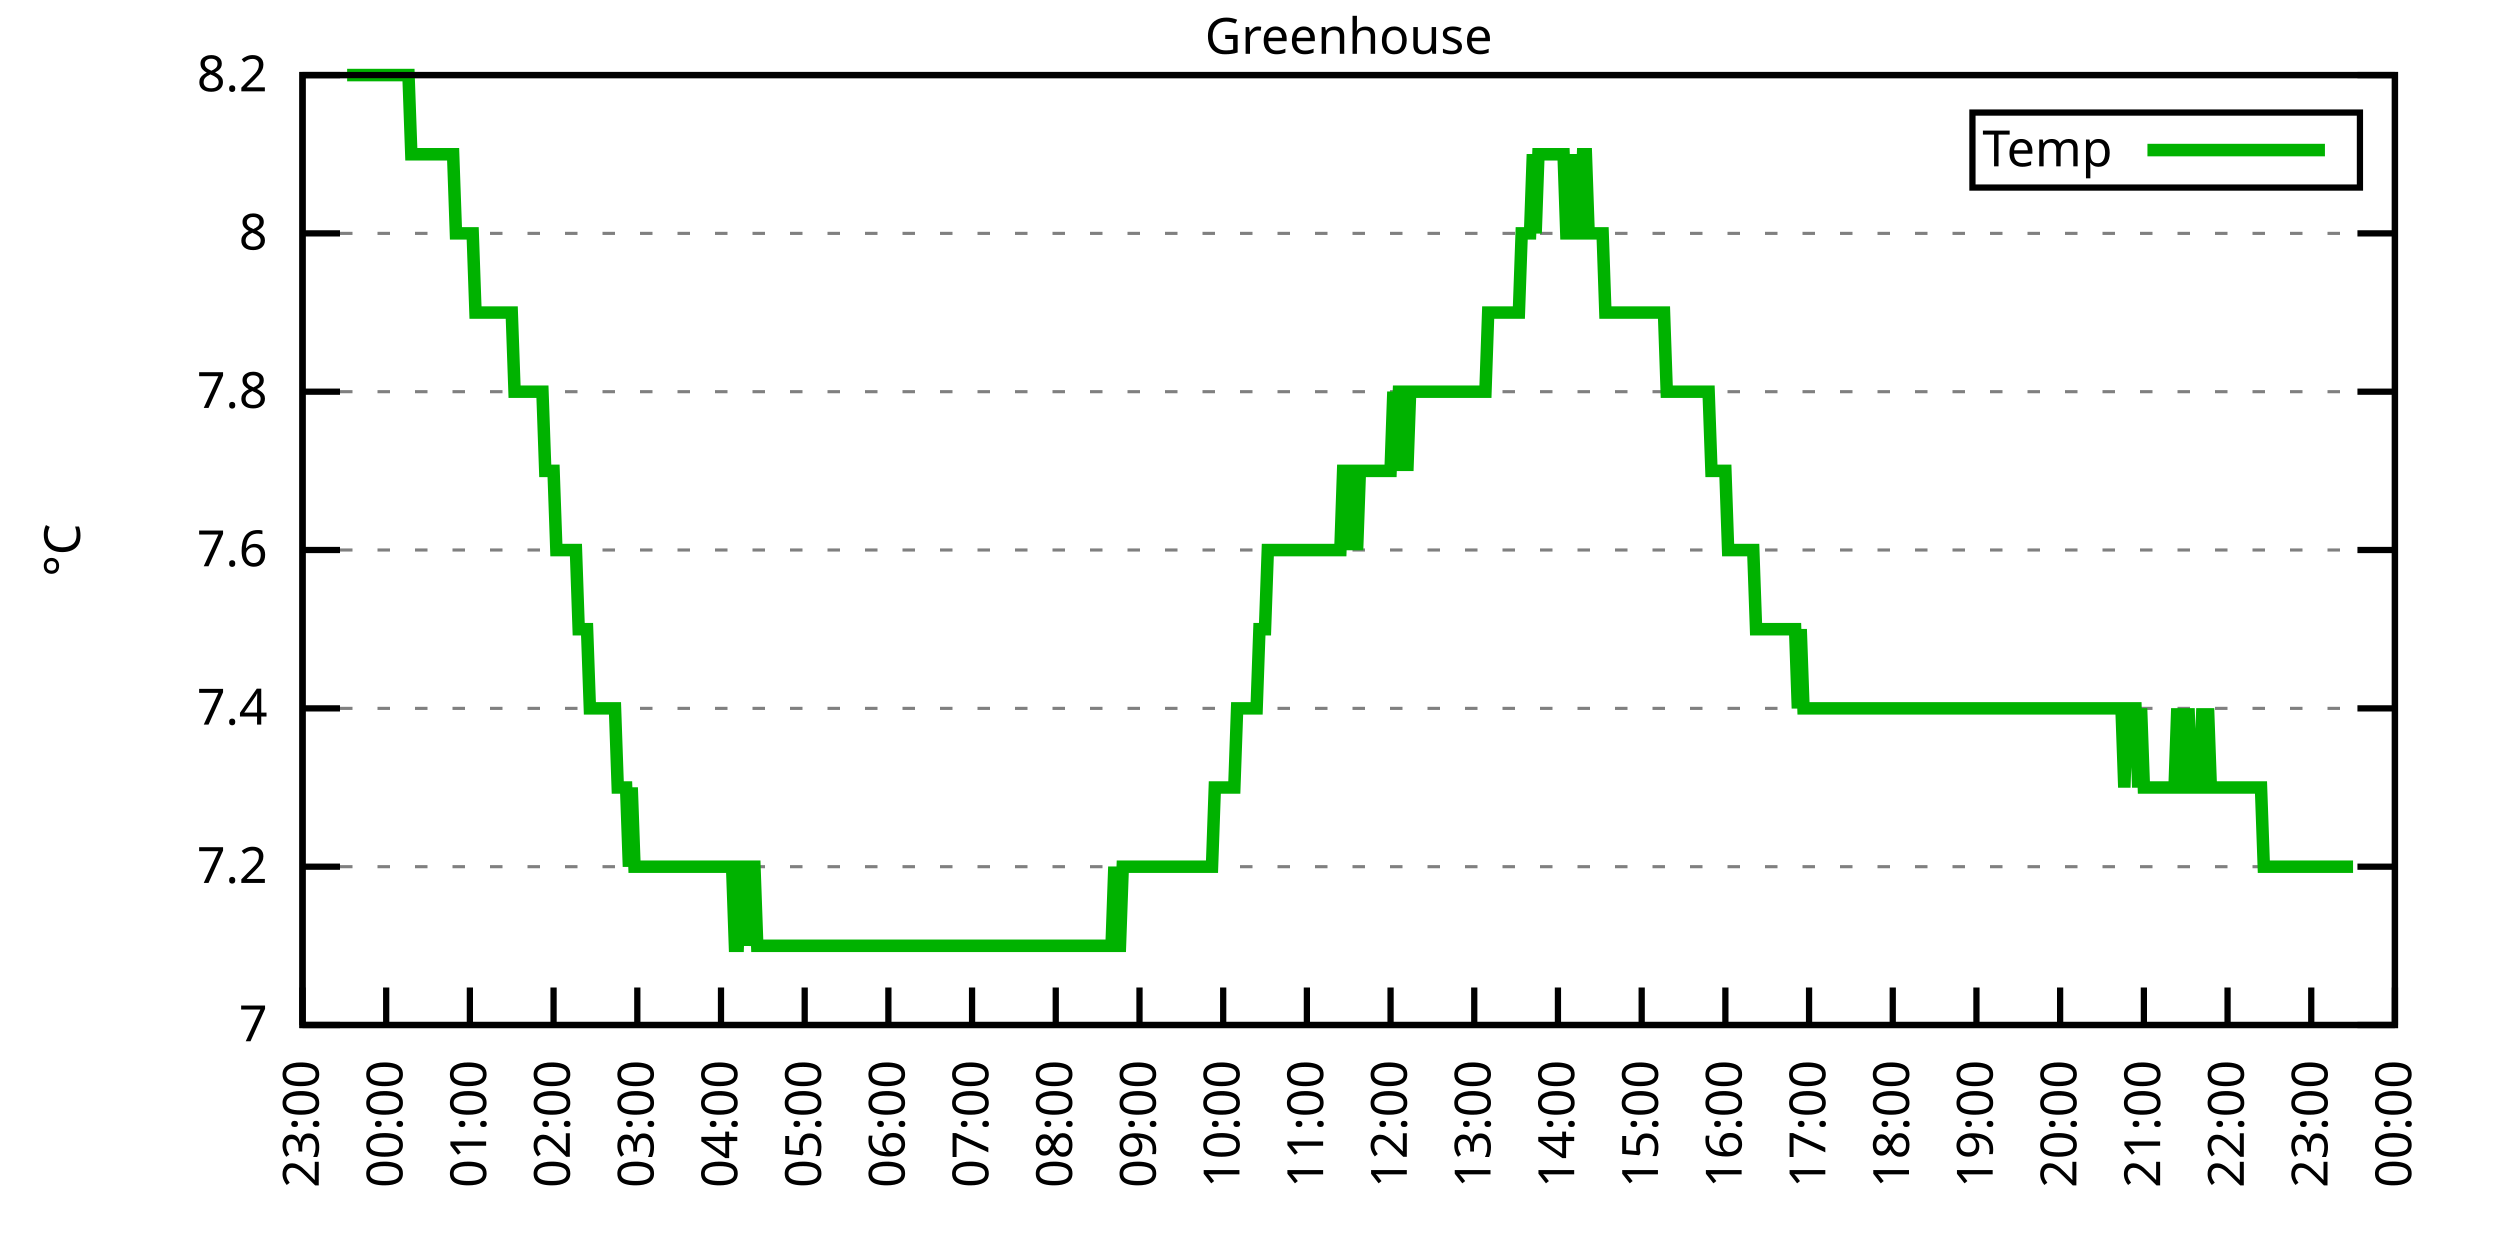
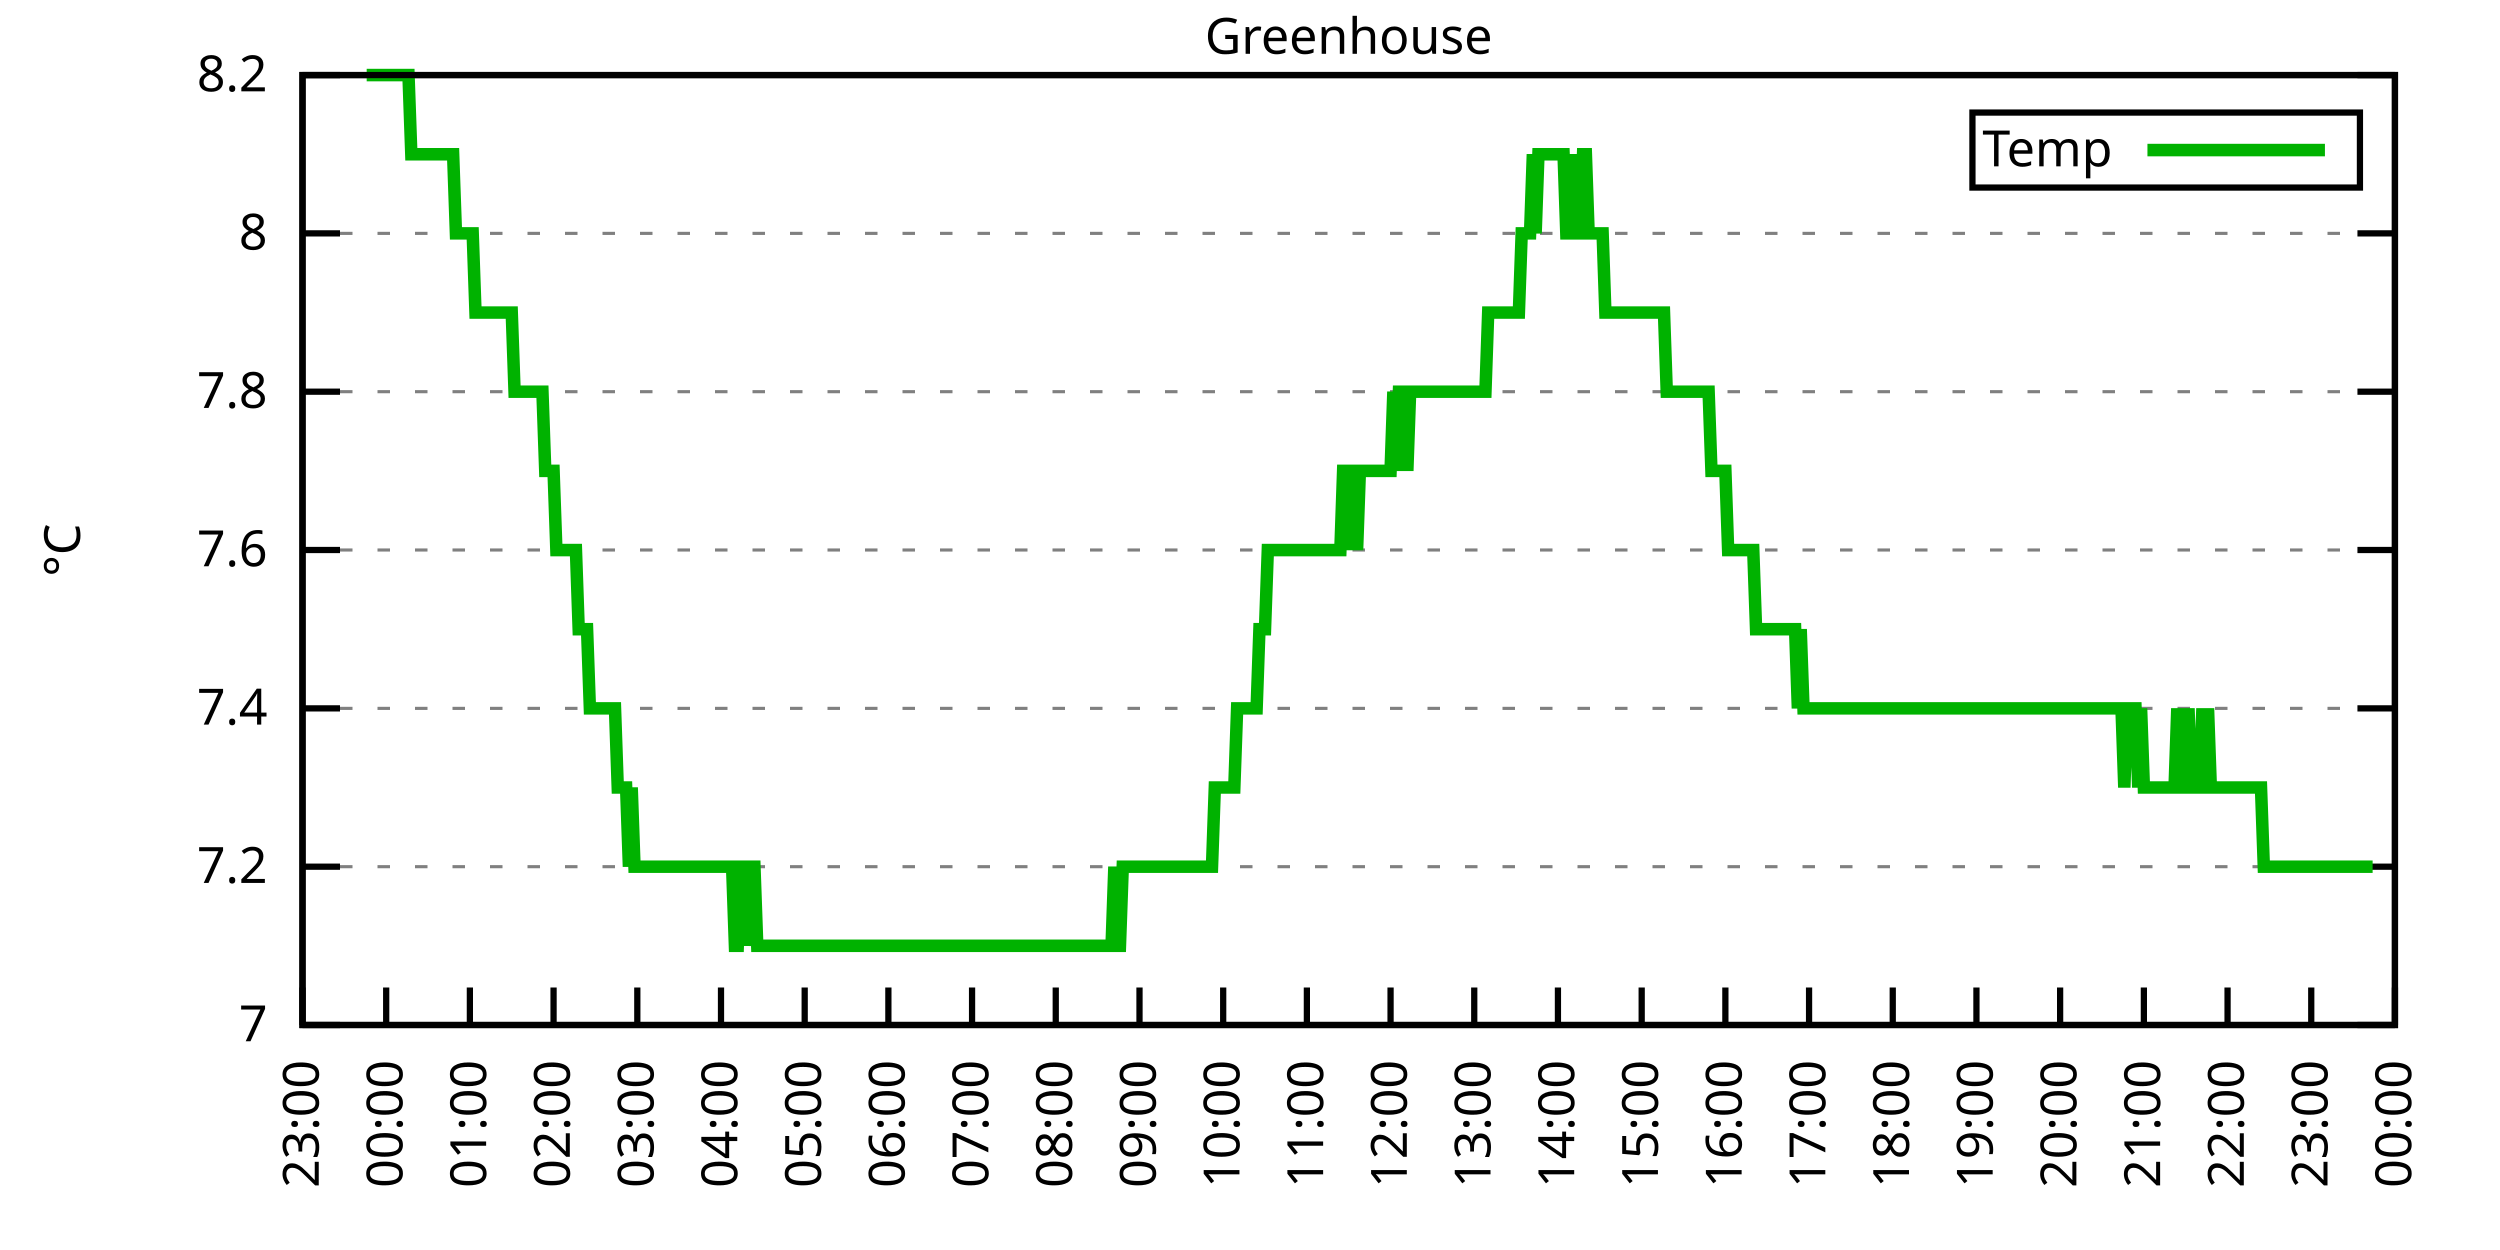
<svg xmlns="http://www.w3.org/2000/svg" xmlns:xlink="http://www.w3.org/1999/xlink" width="400" height="200" viewBox="0 0 400 200">
  <g id="gnuplot_canvas">
    <rect x="0" y="0" width="400" height="200" fill="none" />
    <defs>
      <circle id="gpDot" r="0.5" stroke-width="0.5" stroke="currentColor" />
      <path id="gpPt0" stroke-width="0.333" stroke="currentColor" d="M-1,0 h2 M0,-1 v2" />
      <path id="gpPt1" stroke-width="0.333" stroke="currentColor" d="M-1,-1 L1,1 M1,-1 L-1,1" />
      <path id="gpPt2" stroke-width="0.333" stroke="currentColor" d="M-1,0 L1,0 M0,-1 L0,1 M-1,-1 L1,1 M-1,1 L1,-1" />
      <rect id="gpPt3" stroke-width="0.333" stroke="currentColor" x="-1" y="-1" width="2" height="2" />
      <rect id="gpPt4" stroke-width="0.333" stroke="currentColor" fill="currentColor" x="-1" y="-1" width="2" height="2" />
      <circle id="gpPt5" stroke-width="0.333" stroke="currentColor" cx="0" cy="0" r="1" />
      <use xlink:href="#gpPt5" id="gpPt6" fill="currentColor" stroke="none" />
      <path id="gpPt7" stroke-width="0.333" stroke="currentColor" d="M0,-1.33 L-1.33,0.67 L1.33,0.67 z" />
      <use xlink:href="#gpPt7" id="gpPt8" fill="currentColor" stroke="none" />
      <use xlink:href="#gpPt7" id="gpPt9" stroke="currentColor" transform="rotate(180)" />
      <use xlink:href="#gpPt9" id="gpPt10" fill="currentColor" stroke="none" />
      <use xlink:href="#gpPt3" id="gpPt11" stroke="currentColor" transform="rotate(45)" />
      <use xlink:href="#gpPt11" id="gpPt12" fill="currentColor" stroke="none" />
      <path id="gpPt13" stroke-width="0.333" stroke="currentColor" d="M0,1.330 L1.265,0.411 L0.782,-1.067 L-0.782,-1.076 L-1.265,0.411 z" />
      <use xlink:href="#gpPt13" id="gpPt14" fill="currentColor" stroke="none" />
      <filter id="textbox" filterUnits="objectBoundingBox" x="0" y="0" height="1" width="1">
        <feFlood flood-color="white" flood-opacity="1" result="bgnd" />
        <feComposite in="SourceGraphic" in2="bgnd" operator="atop" />
      </filter>
      <filter id="greybox" filterUnits="objectBoundingBox" x="0" y="0" height="1" width="1">
        <feFlood flood-color="lightgrey" flood-opacity="1" result="grey" />
        <feComposite in="SourceGraphic" in2="grey" operator="atop" />
      </filter>
    </defs>
    <g fill="none" color="white" stroke="currentColor" stroke-width="1.00" stroke-linecap="butt" stroke-linejoin="miter">
</g>
    <g fill="none" color="black" stroke="currentColor" stroke-width="1.00" stroke-linecap="butt" stroke-linejoin="miter">
      <g stroke="none" shape-rendering="crispEdges">
        <polygon fill="rgb(255, 255, 255)" points="48.40,164.00 383.18,164.00 383.18,12.02 48.40,12.02 " />
      </g>
    </g>
    <g fill="none" color="black" stroke="currentColor" stroke-width="1.00" stroke-linecap="butt" stroke-linejoin="miter">
</g>
    <g fill="none" color="black" stroke="black" stroke-width="0.50" stroke-linecap="butt" stroke-linejoin="miter">
</g>
    <g fill="none" color="gray" stroke="currentColor" stroke-width="0.50" stroke-linecap="butt" stroke-linejoin="miter">
      <path stroke="gray" stroke-dasharray="2,4" class="gridline" d="M48.40,164.00 L383.19,164.00  " />
    </g>
    <g fill="none" color="gray" stroke="gray" stroke-width="1.00" stroke-linecap="butt" stroke-linejoin="miter">
</g>
    <g fill="none" color="black" stroke="currentColor" stroke-width="1.00" stroke-linecap="butt" stroke-linejoin="miter">
      <path stroke="black" d="M48.40,164.00 L54.40,164.00 M383.19,164.00 L377.19,164.00  " />
      <g transform="translate(42.80,166.60)" stroke="none" fill="black" font-family="Sans" font-size="8.00" text-anchor="end">
        <text>
          <tspan font-family="Sans"> 7</tspan>
        </text>
      </g>
    </g>
    <g fill="none" color="black" stroke="currentColor" stroke-width="1.00" stroke-linecap="butt" stroke-linejoin="miter">
</g>
    <g fill="none" color="black" stroke="black" stroke-width="0.50" stroke-linecap="butt" stroke-linejoin="miter">
</g>
    <g fill="none" color="gray" stroke="currentColor" stroke-width="0.50" stroke-linecap="butt" stroke-linejoin="miter">
      <path stroke="gray" stroke-dasharray="2,4" class="gridline" d="M48.40,138.67 L383.19,138.67  " />
    </g>
    <g fill="none" color="gray" stroke="gray" stroke-width="1.00" stroke-linecap="butt" stroke-linejoin="miter">
</g>
    <g fill="none" color="black" stroke="currentColor" stroke-width="1.00" stroke-linecap="butt" stroke-linejoin="miter">
      <path stroke="black" d="M48.40,138.67 L54.40,138.67 M383.19,138.67 L377.19,138.67  " />
      <g transform="translate(42.80,141.27)" stroke="none" fill="black" font-family="Sans" font-size="8.00" text-anchor="end">
        <text>
          <tspan font-family="Sans"> 7.2</tspan>
        </text>
      </g>
    </g>
    <g fill="none" color="black" stroke="currentColor" stroke-width="1.00" stroke-linecap="butt" stroke-linejoin="miter">
</g>
    <g fill="none" color="black" stroke="black" stroke-width="0.50" stroke-linecap="butt" stroke-linejoin="miter">
</g>
    <g fill="none" color="gray" stroke="currentColor" stroke-width="0.50" stroke-linecap="butt" stroke-linejoin="miter">
      <path stroke="gray" stroke-dasharray="2,4" class="gridline" d="M48.40,113.34 L383.19,113.34  " />
    </g>
    <g fill="none" color="gray" stroke="gray" stroke-width="1.00" stroke-linecap="butt" stroke-linejoin="miter">
</g>
    <g fill="none" color="black" stroke="currentColor" stroke-width="1.00" stroke-linecap="butt" stroke-linejoin="miter">
      <path stroke="black" d="M48.40,113.34 L54.40,113.34 M383.19,113.34 L377.19,113.34  " />
      <g transform="translate(42.80,115.94)" stroke="none" fill="black" font-family="Sans" font-size="8.00" text-anchor="end">
        <text>
          <tspan font-family="Sans"> 7.4</tspan>
        </text>
      </g>
    </g>
    <g fill="none" color="black" stroke="currentColor" stroke-width="1.00" stroke-linecap="butt" stroke-linejoin="miter">
</g>
    <g fill="none" color="black" stroke="black" stroke-width="0.50" stroke-linecap="butt" stroke-linejoin="miter">
</g>
    <g fill="none" color="gray" stroke="currentColor" stroke-width="0.50" stroke-linecap="butt" stroke-linejoin="miter">
      <path stroke="gray" stroke-dasharray="2,4" class="gridline" d="M48.40,88.00 L383.19,88.00  " />
    </g>
    <g fill="none" color="gray" stroke="gray" stroke-width="1.00" stroke-linecap="butt" stroke-linejoin="miter">
</g>
    <g fill="none" color="black" stroke="currentColor" stroke-width="1.00" stroke-linecap="butt" stroke-linejoin="miter">
      <path stroke="black" d="M48.40,88.00 L54.40,88.00 M383.19,88.00 L377.19,88.00  " />
      <g transform="translate(42.80,90.60)" stroke="none" fill="black" font-family="Sans" font-size="8.00" text-anchor="end">
        <text>
          <tspan font-family="Sans"> 7.6</tspan>
        </text>
      </g>
    </g>
    <g fill="none" color="black" stroke="currentColor" stroke-width="1.00" stroke-linecap="butt" stroke-linejoin="miter">
</g>
    <g fill="none" color="black" stroke="black" stroke-width="0.50" stroke-linecap="butt" stroke-linejoin="miter">
</g>
    <g fill="none" color="gray" stroke="currentColor" stroke-width="0.50" stroke-linecap="butt" stroke-linejoin="miter">
      <path stroke="gray" stroke-dasharray="2,4" class="gridline" d="M48.40,62.67 L383.19,62.67  " />
    </g>
    <g fill="none" color="gray" stroke="gray" stroke-width="1.00" stroke-linecap="butt" stroke-linejoin="miter">
</g>
    <g fill="none" color="black" stroke="currentColor" stroke-width="1.00" stroke-linecap="butt" stroke-linejoin="miter">
      <path stroke="black" d="M48.40,62.67 L54.40,62.67 M383.19,62.67 L377.19,62.67  " />
      <g transform="translate(42.80,65.27)" stroke="none" fill="black" font-family="Sans" font-size="8.00" text-anchor="end">
        <text>
          <tspan font-family="Sans"> 7.8</tspan>
        </text>
      </g>
    </g>
    <g fill="none" color="black" stroke="currentColor" stroke-width="1.00" stroke-linecap="butt" stroke-linejoin="miter">
</g>
    <g fill="none" color="black" stroke="black" stroke-width="0.50" stroke-linecap="butt" stroke-linejoin="miter">
</g>
    <g fill="none" color="gray" stroke="currentColor" stroke-width="0.50" stroke-linecap="butt" stroke-linejoin="miter">
      <path stroke="gray" stroke-dasharray="2,4" class="gridline" d="M48.40,37.34 L383.19,37.34  " />
    </g>
    <g fill="none" color="gray" stroke="gray" stroke-width="1.00" stroke-linecap="butt" stroke-linejoin="miter">
</g>
    <g fill="none" color="black" stroke="currentColor" stroke-width="1.00" stroke-linecap="butt" stroke-linejoin="miter">
      <path stroke="black" d="M48.40,37.34 L54.40,37.34 M383.19,37.34 L377.19,37.34  " />
      <g transform="translate(42.80,39.94)" stroke="none" fill="black" font-family="Sans" font-size="8.00" text-anchor="end">
        <text>
          <tspan font-family="Sans"> 8</tspan>
        </text>
      </g>
    </g>
    <g fill="none" color="black" stroke="currentColor" stroke-width="1.00" stroke-linecap="butt" stroke-linejoin="miter">
</g>
    <g fill="none" color="black" stroke="black" stroke-width="0.50" stroke-linecap="butt" stroke-linejoin="miter">
</g>
    <g fill="none" color="gray" stroke="currentColor" stroke-width="0.50" stroke-linecap="butt" stroke-linejoin="miter">
      <path stroke="gray" stroke-dasharray="2,4" class="gridline" d="M48.40,12.01 L383.19,12.01  " />
    </g>
    <g fill="none" color="gray" stroke="gray" stroke-width="1.00" stroke-linecap="butt" stroke-linejoin="miter">
</g>
    <g fill="none" color="black" stroke="currentColor" stroke-width="1.00" stroke-linecap="butt" stroke-linejoin="miter">
      <path stroke="black" d="M48.40,12.01 L54.40,12.01 M383.19,12.01 L377.19,12.01  " />
      <g transform="translate(42.80,14.61)" stroke="none" fill="black" font-family="Sans" font-size="8.00" text-anchor="end">
        <text>
          <tspan font-family="Sans"> 8.2</tspan>
        </text>
      </g>
    </g>
    <g fill="none" color="black" stroke="currentColor" stroke-width="1.00" stroke-linecap="butt" stroke-linejoin="miter">
      <path stroke="black" d="M48.40,164.00 L48.40,158.00  " />
      <g transform="translate(51.00,169.60) rotate(270.00)" stroke="none" fill="black" font-family="Sans" font-size="8.00" text-anchor="end">
        <text>
          <tspan font-family="Sans">23:00</tspan>
        </text>
      </g>
    </g>
    <g fill="none" color="black" stroke="currentColor" stroke-width="1.00" stroke-linecap="butt" stroke-linejoin="miter">
      <path stroke="black" d="M61.79,164.00 L61.79,158.00  " />
      <g transform="translate(64.39,169.60) rotate(270.00)" stroke="none" fill="black" font-family="Sans" font-size="8.00" text-anchor="end">
        <text>
          <tspan font-family="Sans">00:00</tspan>
        </text>
      </g>
    </g>
    <g fill="none" color="black" stroke="currentColor" stroke-width="1.00" stroke-linecap="butt" stroke-linejoin="miter">
      <path stroke="black" d="M75.18,164.00 L75.18,158.00  " />
      <g transform="translate(77.78,169.60) rotate(270.00)" stroke="none" fill="black" font-family="Sans" font-size="8.00" text-anchor="end">
        <text>
          <tspan font-family="Sans">01:00</tspan>
        </text>
      </g>
    </g>
    <g fill="none" color="black" stroke="currentColor" stroke-width="1.00" stroke-linecap="butt" stroke-linejoin="miter">
      <path stroke="black" d="M88.57,164.00 L88.57,158.00  " />
      <g transform="translate(91.17,169.60) rotate(270.00)" stroke="none" fill="black" font-family="Sans" font-size="8.00" text-anchor="end">
        <text>
          <tspan font-family="Sans">02:00</tspan>
        </text>
      </g>
    </g>
    <g fill="none" color="black" stroke="currentColor" stroke-width="1.00" stroke-linecap="butt" stroke-linejoin="miter">
      <path stroke="black" d="M101.97,164.00 L101.97,158.00  " />
      <g transform="translate(104.57,169.60) rotate(270.00)" stroke="none" fill="black" font-family="Sans" font-size="8.00" text-anchor="end">
        <text>
          <tspan font-family="Sans">03:00</tspan>
        </text>
      </g>
    </g>
    <g fill="none" color="black" stroke="currentColor" stroke-width="1.00" stroke-linecap="butt" stroke-linejoin="miter">
      <path stroke="black" d="M115.36,164.00 L115.36,158.00  " />
      <g transform="translate(117.96,169.60) rotate(270.00)" stroke="none" fill="black" font-family="Sans" font-size="8.00" text-anchor="end">
        <text>
          <tspan font-family="Sans">04:00</tspan>
        </text>
      </g>
    </g>
    <g fill="none" color="black" stroke="currentColor" stroke-width="1.00" stroke-linecap="butt" stroke-linejoin="miter">
      <path stroke="black" d="M128.75,164.00 L128.75,158.00  " />
      <g transform="translate(131.35,169.60) rotate(270.00)" stroke="none" fill="black" font-family="Sans" font-size="8.00" text-anchor="end">
        <text>
          <tspan font-family="Sans">05:00</tspan>
        </text>
      </g>
    </g>
    <g fill="none" color="black" stroke="currentColor" stroke-width="1.00" stroke-linecap="butt" stroke-linejoin="miter">
      <path stroke="black" d="M142.14,164.00 L142.14,158.00  " />
      <g transform="translate(144.74,169.60) rotate(270.00)" stroke="none" fill="black" font-family="Sans" font-size="8.00" text-anchor="end">
        <text>
          <tspan font-family="Sans">06:00</tspan>
        </text>
      </g>
    </g>
    <g fill="none" color="black" stroke="currentColor" stroke-width="1.00" stroke-linecap="butt" stroke-linejoin="miter">
      <path stroke="black" d="M155.53,164.00 L155.53,158.00  " />
      <g transform="translate(158.13,169.60) rotate(270.00)" stroke="none" fill="black" font-family="Sans" font-size="8.00" text-anchor="end">
        <text>
          <tspan font-family="Sans">07:00</tspan>
        </text>
      </g>
    </g>
    <g fill="none" color="black" stroke="currentColor" stroke-width="1.00" stroke-linecap="butt" stroke-linejoin="miter">
      <path stroke="black" d="M168.92,164.00 L168.92,158.00  " />
      <g transform="translate(171.52,169.60) rotate(270.00)" stroke="none" fill="black" font-family="Sans" font-size="8.00" text-anchor="end">
        <text>
          <tspan font-family="Sans">08:00</tspan>
        </text>
      </g>
    </g>
    <g fill="none" color="black" stroke="currentColor" stroke-width="1.00" stroke-linecap="butt" stroke-linejoin="miter">
      <path stroke="black" d="M182.32,164.00 L182.32,158.00  " />
      <g transform="translate(184.92,169.60) rotate(270.00)" stroke="none" fill="black" font-family="Sans" font-size="8.00" text-anchor="end">
        <text>
          <tspan font-family="Sans">09:00</tspan>
        </text>
      </g>
    </g>
    <g fill="none" color="black" stroke="currentColor" stroke-width="1.00" stroke-linecap="butt" stroke-linejoin="miter">
      <path stroke="black" d="M195.71,164.00 L195.71,158.00  " />
      <g transform="translate(198.31,169.60) rotate(270.00)" stroke="none" fill="black" font-family="Sans" font-size="8.00" text-anchor="end">
        <text>
          <tspan font-family="Sans">10:00</tspan>
        </text>
      </g>
    </g>
    <g fill="none" color="black" stroke="currentColor" stroke-width="1.00" stroke-linecap="butt" stroke-linejoin="miter">
      <path stroke="black" d="M209.10,164.00 L209.10,158.00  " />
      <g transform="translate(211.70,169.60) rotate(270.00)" stroke="none" fill="black" font-family="Sans" font-size="8.00" text-anchor="end">
        <text>
          <tspan font-family="Sans">11:00</tspan>
        </text>
      </g>
    </g>
    <g fill="none" color="black" stroke="currentColor" stroke-width="1.00" stroke-linecap="butt" stroke-linejoin="miter">
      <path stroke="black" d="M222.49,164.00 L222.49,158.00  " />
      <g transform="translate(225.09,169.60) rotate(270.00)" stroke="none" fill="black" font-family="Sans" font-size="8.00" text-anchor="end">
        <text>
          <tspan font-family="Sans">12:00</tspan>
        </text>
      </g>
    </g>
    <g fill="none" color="black" stroke="currentColor" stroke-width="1.00" stroke-linecap="butt" stroke-linejoin="miter">
      <path stroke="black" d="M235.88,164.00 L235.88,158.00  " />
      <g transform="translate(238.48,169.60) rotate(270.00)" stroke="none" fill="black" font-family="Sans" font-size="8.00" text-anchor="end">
        <text>
          <tspan font-family="Sans">13:00</tspan>
        </text>
      </g>
    </g>
    <g fill="none" color="black" stroke="currentColor" stroke-width="1.00" stroke-linecap="butt" stroke-linejoin="miter">
      <path stroke="black" d="M249.27,164.00 L249.27,158.00  " />
      <g transform="translate(251.87,169.60) rotate(270.00)" stroke="none" fill="black" font-family="Sans" font-size="8.00" text-anchor="end">
        <text>
          <tspan font-family="Sans">14:00</tspan>
        </text>
      </g>
    </g>
    <g fill="none" color="black" stroke="currentColor" stroke-width="1.00" stroke-linecap="butt" stroke-linejoin="miter">
      <path stroke="black" d="M262.67,164.00 L262.67,158.00  " />
      <g transform="translate(265.27,169.60) rotate(270.00)" stroke="none" fill="black" font-family="Sans" font-size="8.00" text-anchor="end">
        <text>
          <tspan font-family="Sans">15:00</tspan>
        </text>
      </g>
    </g>
    <g fill="none" color="black" stroke="currentColor" stroke-width="1.00" stroke-linecap="butt" stroke-linejoin="miter">
      <path stroke="black" d="M276.06,164.00 L276.06,158.00  " />
      <g transform="translate(278.66,169.60) rotate(270.00)" stroke="none" fill="black" font-family="Sans" font-size="8.00" text-anchor="end">
        <text>
          <tspan font-family="Sans">16:00</tspan>
        </text>
      </g>
    </g>
    <g fill="none" color="black" stroke="currentColor" stroke-width="1.00" stroke-linecap="butt" stroke-linejoin="miter">
      <path stroke="black" d="M289.45,164.00 L289.45,158.00  " />
      <g transform="translate(292.05,169.60) rotate(270.00)" stroke="none" fill="black" font-family="Sans" font-size="8.00" text-anchor="end">
        <text>
          <tspan font-family="Sans">17:00</tspan>
        </text>
      </g>
    </g>
    <g fill="none" color="black" stroke="currentColor" stroke-width="1.00" stroke-linecap="butt" stroke-linejoin="miter">
      <path stroke="black" d="M302.84,164.00 L302.84,158.00  " />
      <g transform="translate(305.44,169.60) rotate(270.00)" stroke="none" fill="black" font-family="Sans" font-size="8.00" text-anchor="end">
        <text>
          <tspan font-family="Sans">18:00</tspan>
        </text>
      </g>
    </g>
    <g fill="none" color="black" stroke="currentColor" stroke-width="1.00" stroke-linecap="butt" stroke-linejoin="miter">
      <path stroke="black" d="M316.23,164.00 L316.23,158.00  " />
      <g transform="translate(318.83,169.60) rotate(270.00)" stroke="none" fill="black" font-family="Sans" font-size="8.00" text-anchor="end">
        <text>
          <tspan font-family="Sans">19:00</tspan>
        </text>
      </g>
    </g>
    <g fill="none" color="black" stroke="currentColor" stroke-width="1.00" stroke-linecap="butt" stroke-linejoin="miter">
      <path stroke="black" d="M329.62,164.00 L329.62,158.00  " />
      <g transform="translate(332.22,169.60) rotate(270.00)" stroke="none" fill="black" font-family="Sans" font-size="8.00" text-anchor="end">
        <text>
          <tspan font-family="Sans">20:00</tspan>
        </text>
      </g>
    </g>
    <g fill="none" color="black" stroke="currentColor" stroke-width="1.00" stroke-linecap="butt" stroke-linejoin="miter">
      <path stroke="black" d="M343.02,164.00 L343.02,158.00  " />
      <g transform="translate(345.62,169.60) rotate(270.00)" stroke="none" fill="black" font-family="Sans" font-size="8.00" text-anchor="end">
        <text>
          <tspan font-family="Sans">21:00</tspan>
        </text>
      </g>
    </g>
    <g fill="none" color="black" stroke="currentColor" stroke-width="1.00" stroke-linecap="butt" stroke-linejoin="miter">
      <path stroke="black" d="M356.41,164.00 L356.41,158.00  " />
      <g transform="translate(359.01,169.60) rotate(270.00)" stroke="none" fill="black" font-family="Sans" font-size="8.00" text-anchor="end">
        <text>
          <tspan font-family="Sans">22:00</tspan>
        </text>
      </g>
    </g>
    <g fill="none" color="black" stroke="currentColor" stroke-width="1.00" stroke-linecap="butt" stroke-linejoin="miter">
      <path stroke="black" d="M369.80,164.00 L369.80,158.00  " />
      <g transform="translate(372.40,169.60) rotate(270.00)" stroke="none" fill="black" font-family="Sans" font-size="8.00" text-anchor="end">
        <text>
          <tspan font-family="Sans">23:00</tspan>
        </text>
      </g>
    </g>
    <g fill="none" color="black" stroke="currentColor" stroke-width="1.00" stroke-linecap="butt" stroke-linejoin="miter">
      <path stroke="black" d="M383.19,164.00 L383.19,158.00  " />
      <g transform="translate(385.79,169.60) rotate(270.00)" stroke="none" fill="black" font-family="Sans" font-size="8.00" text-anchor="end">
        <text>
          <tspan font-family="Sans">00:00</tspan>
        </text>
      </g>
    </g>
    <g fill="none" color="black" stroke="currentColor" stroke-width="1.00" stroke-linecap="butt" stroke-linejoin="miter">
</g>
    <g fill="none" color="black" stroke="currentColor" stroke-width="1.00" stroke-linecap="butt" stroke-linejoin="miter">
      <path stroke="black" d="M48.40,12.01 L48.40,164.00 L383.19,164.00 L383.19,12.01 L48.40,12.01 Z  " />
    </g>
    <g fill="none" color="black" stroke="currentColor" stroke-width="1.00" stroke-linecap="butt" stroke-linejoin="miter">
</g>
    <g fill="none" color="black" stroke="currentColor" stroke-width="1.00" stroke-linecap="butt" stroke-linejoin="miter">
      <path stroke="black" d="M315.59,30.01 L315.59,18.01 L377.59,18.01 L377.59,30.01 L315.59,30.01 Z  " />
    </g>
    <g id="Greenhouse_plot_1">
      <g fill="none" color="white" stroke="black" stroke-width="2.00" stroke-linecap="butt" stroke-linejoin="miter">
</g>
      <g fill="none" color="black" stroke="currentColor" stroke-width="2.00" stroke-linecap="butt" stroke-linejoin="miter">
        <g transform="translate(337.99,26.61)" stroke="none" fill="black" font-family="Sans" font-size="8.00" text-anchor="end">
          <text>
            <tspan font-family="Sans">Temp</tspan>
          </text>
        </g>
      </g>
      <g fill="none" color="black" stroke="currentColor" stroke-width="2.00" stroke-linecap="butt" stroke-linejoin="miter">
-         <path stroke="rgb(  0, 178,   0)" d="M343.59,24.01 L371.99,24.01 M55.54,12.01 L55.99,12.01 L56.43,12.01 L56.88,12.01 L57.33,12.01 L57.77,12.01   L58.22,12.01 L58.67,12.01 L59.11,12.01 L59.56,12.01 L60.01,12.01 L60.45,12.01 L60.90,12.01 L61.35,12.01   L61.79,12.01 L62.24,12.01 L62.68,12.01 L63.13,12.01 L63.58,12.01 L64.02,12.01 L64.47,12.01 L64.92,12.01   L65.36,12.01 L65.81,24.68 L66.26,24.68 L66.70,24.68 L67.15,24.68 L67.59,24.68 L68.04,24.68 L68.49,24.68   L68.93,24.68 L69.38,24.68 L69.83,24.68 L70.27,24.68 L70.72,24.68 L71.17,24.68 L71.61,24.68 L72.06,24.68   L72.50,24.68 L72.95,37.34 L73.40,37.34 L73.84,37.34 L74.29,37.34 L74.74,37.34 L75.18,37.34 L75.63,37.34   L76.08,50.01 L76.52,50.01 L76.97,50.01 L77.42,50.01 L77.86,50.01 L78.31,50.01 L78.75,50.01 L79.20,50.01   L79.65,50.01 L80.09,50.01 L80.54,50.01 L80.99,50.01 L81.43,50.01 L81.88,50.01 L82.33,62.67 L82.77,62.67   L83.22,62.67 L83.66,62.67 L84.11,62.67 L84.56,62.67 L85.00,62.67 L85.45,62.67 L85.90,62.67 L86.34,62.67   L86.79,62.67 L87.24,75.34 L87.68,75.34 L88.13,75.34 L88.57,75.34 L89.02,88.01 L89.47,88.01 L89.91,88.01   L90.36,88.01 L90.81,88.01 L91.25,88.01 L91.70,88.01 L92.15,88.01 L92.59,100.67 L93.04,100.67 L93.49,100.67   L93.93,100.67 L94.38,113.34 L94.82,113.34 L95.27,113.34 L95.72,113.34 L96.16,113.34 L96.61,113.34 L97.06,113.34   L97.50,113.34 L97.95,113.34 L98.40,113.34 L98.84,126.00 L99.29,126.00 L99.73,126.00 L100.18,126.00 L100.63,138.67   L101.07,126.00 L101.52,138.67 L101.97,138.67 L102.41,138.67 L102.86,138.67 L103.31,138.67 L103.75,138.67 L104.20,138.67   L104.64,138.67 L105.09,138.67 L105.54,138.67 L105.98,138.67 L106.43,138.67 L106.88,138.67 L107.32,138.67 L107.77,138.67   L108.22,138.67 L108.66,138.67 L109.11,138.67 L109.55,138.67 L110.00,138.67 L110.45,138.67 L110.89,138.67 L111.34,138.67   L111.79,138.67 L112.23,138.67 L112.68,138.67 L113.13,138.67 L113.57,138.67 L114.02,138.67 L114.47,138.67 L114.91,138.67   L115.36,138.67 L115.80,138.67 L116.25,138.67 L116.70,138.67 L117.14,138.67 L117.59,151.33 L118.04,151.33 L118.48,138.67   L118.93,138.67 L119.38,138.67 L119.82,151.33 L120.27,138.67 L120.71,138.67 L121.16,151.33 L121.61,151.33 L122.05,151.33   L122.50,151.33 L122.95,151.33 L123.39,151.33 L123.84,151.33 L124.29,151.33 L124.73,151.33 L125.18,151.33 L125.62,151.33   L126.07,151.33 L126.52,151.33 L126.96,151.33 L127.41,151.33 L127.86,151.33 L128.30,151.33 L128.75,151.33 L129.20,151.33   L129.64,151.33 L130.09,151.33 L130.54,151.33 L130.98,151.33 L131.43,151.33 L131.87,151.33 L132.32,151.33 L132.77,151.33   L133.21,151.33 L133.66,151.33 L134.11,151.33 L134.55,151.33 L135.00,151.33 L135.45,151.33 L135.89,151.33 L136.34,151.33   L136.78,151.33 L137.23,151.33 L137.68,151.33 L138.12,151.33 L138.57,151.33 L139.02,151.33 L139.46,151.33 L139.91,151.33   L140.36,151.33 L140.80,151.33 L141.25,151.33 L141.69,151.33 L142.14,151.33 L142.59,151.33 L143.03,151.33 L143.48,151.33   L143.93,151.33 L144.37,151.33 L144.82,151.33 L145.27,151.33 L145.71,151.33 L146.16,151.33 L146.61,151.33 L147.05,151.33   L147.50,151.33 L147.94,151.33 L148.39,151.33 L148.84,151.33 L149.28,151.33 L149.73,151.33 L150.18,151.33 L150.62,151.33   L151.07,151.33 L151.52,151.33 L151.96,151.33 L152.41,151.33 L152.85,151.33 L153.30,151.33 L153.75,151.33 L154.19,151.33   L154.64,151.33 L155.09,151.33 L155.53,151.33 L155.98,151.33 L156.43,151.33 L156.87,151.33 L157.32,151.33 L157.76,151.33   L158.21,151.33 L158.66,151.33 L159.10,151.33 L159.55,151.33 L160.00,151.33 L160.44,151.33 L160.89,151.33 L161.34,151.33   L161.78,151.33 L162.23,151.33 L162.67,151.33 L163.12,151.33 L163.57,151.33 L164.01,151.33 L164.46,151.33 L164.91,151.33   L165.35,151.33 L165.80,151.33 L166.25,151.33 L166.69,151.33 L167.14,151.33 L167.59,151.33 L168.03,151.33 L168.48,151.33   L168.92,151.33 L169.37,151.33 L169.82,151.33 L170.26,151.33 L170.71,151.33 L171.16,151.33 L171.60,151.33 L172.05,151.33   L172.50,151.33 L172.94,151.33 L173.39,151.33 L173.83,151.33 L174.28,151.33 L174.73,151.33 L175.17,151.33 L175.62,151.33   L176.07,151.33 L176.51,151.33 L176.96,151.33 L177.41,151.33 L177.85,151.33 L178.30,138.67 L178.74,151.33 L179.19,151.33   L179.64,138.67 L180.08,138.67 L180.53,138.67 L180.98,138.67 L181.42,138.67 L181.87,138.67 L182.32,138.67 L182.76,138.67   L183.21,138.67 L183.66,138.67 L184.10,138.67 L184.55,138.67 L184.99,138.67 L185.44,138.67 L185.89,138.67 L186.33,138.67   L186.78,138.67 L187.23,138.67 L187.67,138.67 L188.12,138.67 L188.57,138.67 L189.01,138.67 L189.46,138.67 L189.90,138.67   L190.35,138.67 L190.80,138.67 L191.24,138.67 L191.69,138.67 L192.14,138.67 L192.58,138.67 L193.03,138.67 L193.48,138.67   L193.92,138.67 L194.37,126.00 L194.81,126.00 L195.26,126.00 L195.71,126.00 L196.15,126.00 L196.60,126.00 L197.05,126.00   L197.49,126.00 L197.94,113.34 L198.39,113.34 L198.83,113.34 L199.28,113.34 L199.73,113.34 L200.17,113.34 L200.62,113.34   L201.06,113.34 L201.51,100.67 L201.96,100.67 L202.40,100.67 L202.85,88.01 L203.30,88.01 L203.74,88.01 L204.19,88.01   L204.64,88.01 L205.08,88.01 L205.53,88.01 L205.97,88.01 L206.42,88.01 L206.87,88.01 L207.31,88.01 L207.76,88.01   L208.21,88.01 L208.65,88.01 L209.10,88.01 L209.55,88.01 L209.99,88.01 L210.44,88.01 L210.88,88.01 L211.33,88.01   L211.78,88.01 L212.22,88.01 L212.67,88.01 L213.12,88.01 L213.56,88.01 L214.01,88.01 L214.46,88.01 L214.90,75.34   L215.35,75.34 L215.80,75.34 L216.24,88.01 L216.69,75.34 L217.13,88.01 L217.58,75.34 L218.03,75.34 L218.47,75.34   L218.92,75.34 L219.37,75.34 L219.81,75.34 L220.26,75.34 L220.71,75.34 L221.15,75.34 L221.60,75.34 L222.04,75.34   L222.49,75.34 L222.94,62.67 L223.38,75.34 L223.83,62.67 L224.28,62.67 L224.72,62.67 L225.17,75.34 L225.62,62.67   L226.06,62.67 L226.51,62.67 L226.95,62.67 L227.40,62.67 L227.85,62.67 L228.29,62.67 L228.74,62.67 L229.19,62.67   L229.63,62.67 L230.08,62.67 L230.53,62.67 L230.97,62.67 L231.42,62.67 L231.86,62.67 L232.31,62.67 L232.76,62.67   L233.20,62.67 L233.65,62.67 L234.10,62.67 L234.54,62.67 L234.99,62.67 L235.44,62.67 L235.88,62.67 L236.33,62.67   L236.78,62.67 L237.22,62.67 L237.67,62.67 L238.11,50.01 L238.56,50.01 L239.01,50.01 L239.45,50.01 L239.90,50.01   L240.35,50.01 L240.79,50.01 L241.24,50.01 L241.69,50.01 L242.13,50.01 L242.58,50.01 L243.02,50.01 L243.47,37.34   L243.92,37.34 L244.36,37.34 L244.81,37.34 L245.26,24.68 L245.70,37.34 L246.15,24.68 L246.60,24.68 L247.04,24.68   L247.49,24.68 L247.93,24.68 L248.38,24.68 L248.83,24.68 L249.27,24.68 L249.72,24.68 L250.17,24.68 L250.61,37.34   L251.06,37.34 L251.51,24.68 L251.95,37.34 L252.40,37.34 L252.85,37.34 L253.29,24.68 L253.74,24.68 L254.18,37.34   L254.63,37.34 L255.08,37.34 L255.52,37.34 L255.97,37.34 L256.42,37.34 L256.86,50.01 L257.31,50.01 L257.76,50.01   L258.20,50.01 L258.65,50.01 L259.09,50.01 L259.54,50.01 L259.99,50.01 L260.43,50.01 L260.88,50.01 L261.33,50.01   L261.77,50.01 L262.22,50.01 L262.67,50.01 L263.11,50.01 L263.56,50.01 L264.00,50.01 L264.45,50.01 L264.90,50.01   L265.34,50.01 L265.79,50.01 L266.24,50.01 L266.68,62.67 L267.13,62.67 L267.58,62.67 L268.02,62.67 L268.47,62.67   L268.92,62.67 L269.36,62.67 L269.81,62.67 L270.25,62.67 L270.70,62.67 L271.15,62.67 L271.59,62.67 L272.04,62.67   L272.49,62.67 L272.93,62.67 L273.38,62.67 L273.83,75.34 L274.27,75.34 L274.72,75.34 L275.16,75.34 L275.61,75.34   L276.06,75.34 L276.50,88.01 L276.95,88.01 L277.40,88.01 L277.84,88.01 L278.29,88.01 L278.74,88.01 L279.18,88.01   L279.63,88.01 L280.07,88.01 L280.52,88.01 L280.97,100.67 L281.41,100.67 L281.86,100.67 L282.31,100.67 L282.75,100.67   L283.20,100.67 L283.65,100.67 L284.09,100.67 L284.54,100.67 L284.98,100.67 L285.43,100.67 L285.88,100.67 L286.32,100.67   L286.77,100.67 L287.22,100.67 L287.66,113.34 L288.11,100.67 L288.56,113.34 L289.00,113.34 L289.45,113.34 L289.90,113.34   L290.34,113.34 L290.79,113.34 L291.23,113.34 L291.68,113.34 L292.13,113.34 L292.57,113.34 L293.02,113.34 L293.47,113.34   L293.91,113.34 L294.36,113.34 L294.81,113.34 L295.25,113.34 L295.70,113.34 L296.14,113.34 L296.59,113.34 L297.04,113.34   L297.48,113.34 L297.93,113.34 L298.38,113.34 L298.82,113.34 L299.27,113.34 L299.72,113.34 L300.16,113.34 L300.61,113.34   L301.05,113.34 L301.50,113.34 L301.95,113.34 L302.39,113.34 L302.84,113.34 L303.29,113.34 L303.73,113.34 L304.18,113.34   L304.63,113.34 L305.07,113.34 L305.52,113.34 L305.97,113.34 L306.41,113.34 L306.86,113.34 L307.30,113.34 L307.75,113.34   L308.20,113.34 L308.64,113.34 L309.09,113.34 L309.54,113.34 L309.98,113.34 L310.43,113.34 L310.88,113.34 L311.32,113.34   L311.77,113.34 L312.21,113.34 L312.66,113.34 L313.11,113.34 L313.55,113.34 L314.00,113.34 L314.45,113.34 L314.89,113.34   L315.34,113.34 L315.79,113.34 L316.23,113.34 L316.68,113.34 L317.12,113.34 L317.57,113.34 L318.02,113.34 L318.46,113.34   L318.91,113.34 L319.36,113.34 L319.80,113.34 L320.25,113.34 L320.70,113.34 L321.14,113.34 L321.59,113.34 L322.04,113.34   L322.48,113.34 L322.93,113.34 L323.37,113.34 L323.82,113.34 L324.27,113.34 L324.71,113.34 L325.16,113.34 L325.61,113.34   L326.05,113.34 L326.50,113.34 L326.95,113.34 L327.39,113.34 L327.84,113.34 L328.28,113.34 L328.73,113.34 L329.18,113.34   L329.62,113.34 L330.07,113.34 L330.52,113.34 L330.96,113.34 L331.41,113.34 L331.86,113.34 L332.30,113.34 L332.75,113.34   L333.19,113.34 L333.64,113.34 L334.09,113.34 L334.53,113.34 L334.98,113.34 L335.43,113.34 L335.87,113.34 L336.32,113.34   L336.77,113.34 L337.21,113.34 L337.66,113.34 L338.10,113.34 L338.55,113.34 L339.00,113.34 L339.44,113.34 L339.89,126.00   L340.34,113.34 L340.78,113.34 L341.23,113.34 L341.68,113.34 L342.12,126.00 L342.57,113.34 L343.02,126.00 L343.46,126.00   L343.91,126.00 L344.35,126.00 L344.80,126.00 L345.25,126.00 L345.69,126.00 L346.14,126.00 L346.59,126.00 L347.03,126.00   L347.48,126.00 L347.93,126.00 L348.37,113.34 L348.82,126.00 L349.26,126.00 L349.71,126.00 L350.16,113.34 L350.60,126.00   L351.05,126.00 L351.50,126.00 L351.94,126.00 L352.39,113.34 L352.84,126.00 L353.28,113.34 L353.73,126.00 L354.17,126.00   L354.62,126.00 L355.07,126.00 L355.51,126.00 L355.96,126.00 L356.41,126.00 L356.85,126.00 L357.30,126.00 L357.75,126.00   L358.19,126.00 L358.64,126.00 L359.09,126.00 L359.53,126.00 L359.98,126.00 L360.42,126.00 L360.87,126.00 L361.32,126.00   L361.76,126.00 L362.21,138.67 L362.66,138.67 L363.10,138.67 L363.55,138.67 L364.00,138.67 L364.44,138.67 L364.89,138.67   L365.33,138.67 L365.78,138.67 L366.23,138.67 L366.67,138.67 L367.12,138.67 L367.57,138.67 L368.01,138.67 L368.46,138.67   L368.91,138.67 L369.35,138.67 L369.80,138.67 L370.24,138.67 L370.69,138.67 L371.14,138.67 L371.58,138.67 L372.03,138.67   L372.48,138.67 L372.92,138.67 L373.37,138.67 L373.82,138.67 L374.26,138.67 L374.71,138.67 L375.16,138.67 L375.60,138.67   L376.05,138.67 L376.49,138.67  " />
+         <path stroke="rgb(  0, 178,   0)" d="M343.59,24.01 L371.99,24.01 M58.67,12.01 L59.11,12.01 L59.56,12.01 L60.01,12.01 L60.45,12.01 L60.90,12.01   L61.35,12.01 L61.79,12.01 L62.24,12.01 L62.68,12.01 L63.13,12.01 L63.58,12.01 L64.02,12.01 L64.47,12.01   L64.92,12.01 L65.36,12.01 L65.81,24.68 L66.26,24.68 L66.70,24.68 L67.15,24.68 L67.59,24.68 L68.04,24.68   L68.49,24.68 L68.93,24.68 L69.38,24.68 L69.83,24.68 L70.27,24.68 L70.72,24.68 L71.17,24.68 L71.61,24.68   L72.06,24.68 L72.50,24.68 L72.95,37.34 L73.40,37.34 L73.84,37.34 L74.29,37.34 L74.74,37.34 L75.18,37.34   L75.63,37.34 L76.08,50.01 L76.52,50.01 L76.97,50.01 L77.42,50.01 L77.86,50.01 L78.31,50.01 L78.75,50.01   L79.20,50.01 L79.65,50.01 L80.09,50.01 L80.54,50.01 L80.99,50.01 L81.43,50.01 L81.88,50.01 L82.33,62.67   L82.77,62.67 L83.22,62.67 L83.66,62.67 L84.11,62.67 L84.56,62.67 L85.00,62.67 L85.45,62.67 L85.90,62.67   L86.34,62.67 L86.79,62.67 L87.24,75.34 L87.68,75.34 L88.13,75.34 L88.57,75.34 L89.02,88.01 L89.47,88.01   L89.91,88.01 L90.36,88.01 L90.81,88.01 L91.25,88.01 L91.70,88.01 L92.15,88.01 L92.59,100.67 L93.04,100.67   L93.49,100.67 L93.93,100.67 L94.38,113.34 L94.82,113.34 L95.27,113.34 L95.72,113.34 L96.16,113.34 L96.61,113.34   L97.06,113.34 L97.50,113.34 L97.95,113.34 L98.40,113.34 L98.84,126.00 L99.29,126.00 L99.73,126.00 L100.18,126.00   L100.63,138.67 L101.07,126.00 L101.52,138.67 L101.97,138.67 L102.41,138.67 L102.86,138.67 L103.31,138.67 L103.75,138.67   L104.20,138.67 L104.64,138.67 L105.09,138.67 L105.54,138.67 L105.98,138.67 L106.43,138.67 L106.88,138.67 L107.32,138.67   L107.77,138.67 L108.22,138.67 L108.66,138.67 L109.11,138.67 L109.55,138.67 L110.00,138.67 L110.45,138.67 L110.89,138.67   L111.34,138.67 L111.79,138.67 L112.23,138.67 L112.68,138.67 L113.13,138.67 L113.57,138.67 L114.02,138.67 L114.47,138.67   L114.91,138.67 L115.36,138.67 L115.80,138.67 L116.25,138.67 L116.70,138.67 L117.14,138.67 L117.59,151.33 L118.04,151.33   L118.48,138.67 L118.93,138.67 L119.38,138.67 L119.82,151.33 L120.27,138.67 L120.71,138.67 L121.16,151.33 L121.61,151.33   L122.05,151.33 L122.50,151.33 L122.95,151.33 L123.39,151.33 L123.84,151.33 L124.29,151.33 L124.73,151.33 L125.18,151.33   L125.62,151.33 L126.07,151.33 L126.52,151.33 L126.96,151.33 L127.41,151.33 L127.86,151.33 L128.30,151.33 L128.75,151.33   L129.20,151.33 L129.64,151.33 L130.09,151.33 L130.54,151.33 L130.98,151.33 L131.43,151.33 L131.87,151.33 L132.32,151.33   L132.77,151.33 L133.21,151.33 L133.66,151.33 L134.11,151.33 L134.55,151.33 L135.00,151.33 L135.45,151.33 L135.89,151.33   L136.34,151.33 L136.78,151.33 L137.23,151.33 L137.68,151.33 L138.12,151.33 L138.57,151.33 L139.02,151.33 L139.46,151.33   L139.91,151.33 L140.36,151.33 L140.80,151.33 L141.25,151.33 L141.69,151.33 L142.14,151.33 L142.59,151.33 L143.03,151.33   L143.48,151.33 L143.93,151.33 L144.37,151.33 L144.82,151.33 L145.27,151.33 L145.71,151.33 L146.16,151.33 L146.61,151.33   L147.05,151.33 L147.50,151.33 L147.94,151.33 L148.39,151.33 L148.84,151.33 L149.28,151.33 L149.73,151.33 L150.18,151.33   L150.62,151.33 L151.07,151.33 L151.52,151.33 L151.96,151.33 L152.41,151.33 L152.85,151.33 L153.30,151.33 L153.75,151.33   L154.19,151.33 L154.64,151.33 L155.09,151.33 L155.53,151.33 L155.98,151.33 L156.43,151.33 L156.87,151.33 L157.32,151.33   L157.76,151.33 L158.21,151.33 L158.66,151.33 L159.10,151.33 L159.55,151.33 L160.00,151.33 L160.44,151.33 L160.89,151.33   L161.34,151.33 L161.78,151.33 L162.23,151.33 L162.67,151.33 L163.12,151.33 L163.57,151.33 L164.01,151.33 L164.46,151.33   L164.91,151.33 L165.35,151.33 L165.80,151.33 L166.25,151.33 L166.69,151.33 L167.14,151.33 L167.59,151.33 L168.03,151.33   L168.48,151.33 L168.92,151.33 L169.37,151.33 L169.82,151.33 L170.26,151.33 L170.71,151.33 L171.16,151.33 L171.60,151.33   L172.05,151.33 L172.50,151.33 L172.94,151.33 L173.39,151.33 L173.83,151.33 L174.28,151.33 L174.73,151.33 L175.17,151.33   L175.62,151.33 L176.07,151.33 L176.51,151.33 L176.96,151.33 L177.41,151.33 L177.85,151.33 L178.30,138.67 L178.74,151.33   L179.19,151.33 L179.64,138.67 L180.08,138.67 L180.53,138.67 L180.98,138.67 L181.42,138.67 L181.87,138.67 L182.32,138.67   L182.76,138.67 L183.21,138.67 L183.66,138.67 L184.10,138.67 L184.55,138.67 L184.99,138.67 L185.44,138.67 L185.89,138.67   L186.33,138.67 L186.78,138.67 L187.23,138.67 L187.67,138.67 L188.12,138.67 L188.57,138.67 L189.01,138.67 L189.46,138.67   L189.90,138.67 L190.35,138.67 L190.80,138.67 L191.24,138.67 L191.69,138.67 L192.14,138.67 L192.58,138.67 L193.03,138.67   L193.48,138.67 L193.92,138.67 L194.37,126.00 L194.81,126.00 L195.26,126.00 L195.71,126.00 L196.15,126.00 L196.60,126.00   L197.05,126.00 L197.49,126.00 L197.94,113.34 L198.39,113.34 L198.83,113.34 L199.28,113.34 L199.73,113.34 L200.17,113.34   L200.62,113.34 L201.06,113.34 L201.51,100.67 L201.96,100.67 L202.40,100.67 L202.85,88.01 L203.30,88.01 L203.74,88.01   L204.19,88.01 L204.64,88.01 L205.08,88.01 L205.53,88.01 L205.97,88.01 L206.42,88.01 L206.87,88.01 L207.31,88.01   L207.76,88.01 L208.21,88.01 L208.65,88.01 L209.10,88.01 L209.55,88.01 L209.99,88.01 L210.44,88.01 L210.88,88.01   L211.33,88.01 L211.78,88.01 L212.22,88.01 L212.67,88.01 L213.12,88.01 L213.56,88.01 L214.01,88.01 L214.46,88.01   L214.90,75.34 L215.35,75.34 L215.80,75.34 L216.24,88.01 L216.69,75.34 L217.13,88.01 L217.58,75.34 L218.03,75.34   L218.47,75.34 L218.92,75.34 L219.37,75.34 L219.81,75.34 L220.26,75.34 L220.71,75.34 L221.15,75.34 L221.60,75.34   L222.04,75.34 L222.49,75.34 L222.94,62.67 L223.38,75.34 L223.83,62.67 L224.28,62.67 L224.72,62.67 L225.17,75.34   L225.62,62.67 L226.06,62.67 L226.51,62.67 L226.95,62.67 L227.40,62.67 L227.85,62.67 L228.29,62.67 L228.74,62.67   L229.19,62.67 L229.63,62.67 L230.08,62.67 L230.53,62.67 L230.97,62.67 L231.42,62.67 L231.86,62.67 L232.31,62.67   L232.76,62.67 L233.20,62.67 L233.65,62.67 L234.10,62.67 L234.54,62.67 L234.99,62.67 L235.44,62.67 L235.88,62.67   L236.33,62.67 L236.78,62.67 L237.22,62.67 L237.67,62.67 L238.11,50.01 L238.56,50.01 L239.01,50.01 L239.45,50.01   L239.90,50.01 L240.35,50.01 L240.79,50.01 L241.24,50.01 L241.69,50.01 L242.13,50.01 L242.58,50.01 L243.02,50.01   L243.47,37.34 L243.92,37.34 L244.36,37.34 L244.81,37.34 L245.26,24.68 L245.70,37.34 L246.15,24.68 L246.60,24.68   L247.04,24.68 L247.49,24.68 L247.93,24.68 L248.38,24.68 L248.83,24.68 L249.27,24.68 L249.72,24.68 L250.17,24.68   L250.61,37.34 L251.06,37.34 L251.51,24.68 L251.95,37.34 L252.40,37.34 L252.85,37.34 L253.29,24.68 L253.74,24.68   L254.18,37.34 L254.63,37.34 L255.08,37.34 L255.52,37.34 L255.97,37.34 L256.42,37.34 L256.86,50.01 L257.31,50.01   L257.76,50.01 L258.20,50.01 L258.65,50.01 L259.09,50.01 L259.54,50.01 L259.99,50.01 L260.43,50.01 L260.88,50.01   L261.33,50.01 L261.77,50.01 L262.22,50.01 L262.67,50.01 L263.11,50.01 L263.56,50.01 L264.00,50.01 L264.45,50.01   L264.90,50.01 L265.34,50.01 L265.79,50.01 L266.24,50.01 L266.68,62.67 L267.13,62.67 L267.58,62.67 L268.02,62.67   L268.47,62.67 L268.92,62.67 L269.36,62.67 L269.81,62.67 L270.25,62.67 L270.70,62.67 L271.15,62.67 L271.59,62.67   L272.04,62.67 L272.49,62.67 L272.93,62.67 L273.38,62.67 L273.83,75.34 L274.27,75.34 L274.72,75.34 L275.16,75.34   L275.61,75.34 L276.06,75.34 L276.50,88.01 L276.95,88.01 L277.40,88.01 L277.84,88.01 L278.29,88.01 L278.74,88.01   L279.18,88.01 L279.63,88.01 L280.07,88.01 L280.52,88.01 L280.97,100.67 L281.41,100.67 L281.86,100.67 L282.31,100.67   L282.75,100.67 L283.20,100.67 L283.65,100.67 L284.09,100.67 L284.54,100.67 L284.98,100.67 L285.43,100.67 L285.88,100.67   L286.32,100.67 L286.77,100.67 L287.22,100.67 L287.66,113.34 L288.11,100.67 L288.56,113.34 L289.00,113.34 L289.45,113.34   L289.90,113.34 L290.34,113.34 L290.79,113.34 L291.23,113.34 L291.68,113.34 L292.13,113.34 L292.57,113.34 L293.02,113.34   L293.47,113.34 L293.91,113.34 L294.36,113.34 L294.81,113.34 L295.25,113.34 L295.70,113.34 L296.14,113.34 L296.59,113.34   L297.04,113.34 L297.48,113.34 L297.93,113.34 L298.38,113.34 L298.82,113.34 L299.27,113.34 L299.72,113.34 L300.16,113.34   L300.61,113.34 L301.05,113.34 L301.50,113.34 L301.95,113.34 L302.39,113.34 L302.84,113.34 L303.29,113.34 L303.73,113.34   L304.18,113.34 L304.63,113.34 L305.07,113.34 L305.52,113.34 L305.97,113.34 L306.41,113.34 L306.86,113.34 L307.30,113.34   L307.75,113.34 L308.20,113.34 L308.64,113.34 L309.09,113.34 L309.54,113.34 L309.98,113.34 L310.43,113.34 L310.88,113.34   L311.32,113.34 L311.77,113.34 L312.21,113.34 L312.66,113.34 L313.11,113.34 L313.55,113.34 L314.00,113.34 L314.45,113.34   L314.89,113.34 L315.34,113.34 L315.79,113.34 L316.23,113.34 L316.68,113.34 L317.12,113.34 L317.57,113.34 L318.02,113.34   L318.46,113.34 L318.91,113.34 L319.36,113.34 L319.80,113.34 L320.25,113.34 L320.70,113.34 L321.14,113.34 L321.59,113.34   L322.04,113.34 L322.48,113.34 L322.93,113.34 L323.37,113.34 L323.82,113.34 L324.27,113.34 L324.71,113.34 L325.16,113.34   L325.61,113.34 L326.05,113.34 L326.50,113.34 L326.95,113.34 L327.39,113.34 L327.84,113.34 L328.28,113.34 L328.73,113.34   L329.18,113.34 L329.62,113.34 L330.07,113.34 L330.52,113.34 L330.96,113.34 L331.41,113.34 L331.86,113.34 L332.30,113.34   L332.75,113.34 L333.19,113.34 L333.64,113.34 L334.09,113.34 L334.53,113.34 L334.98,113.34 L335.43,113.34 L335.87,113.34   L336.32,113.34 L336.77,113.34 L337.21,113.34 L337.66,113.34 L338.10,113.34 L338.55,113.34 L339.00,113.34 L339.44,113.34   L339.89,126.00 L340.34,113.34 L340.78,113.34 L341.23,113.34 L341.68,113.34 L342.12,126.00 L342.57,113.34 L343.02,126.00   L343.46,126.00 L343.91,126.00 L344.35,126.00 L344.80,126.00 L345.25,126.00 L345.69,126.00 L346.14,126.00 L346.59,126.00   L347.03,126.00 L347.48,126.00 L347.93,126.00 L348.37,113.34 L348.82,126.00 L349.26,126.00 L349.71,126.00 L350.16,113.34   L350.60,126.00 L351.05,126.00 L351.50,126.00 L351.94,126.00 L352.39,113.34 L352.84,126.00 L353.28,113.34 L353.73,126.00   L354.17,126.00 L354.62,126.00 L355.07,126.00 L355.51,126.00 L355.96,126.00 L356.41,126.00 L356.85,126.00 L357.30,126.00   L357.75,126.00 L358.19,126.00 L358.64,126.00 L359.09,126.00 L359.53,126.00 L359.98,126.00 L360.42,126.00 L360.87,126.00   L361.32,126.00 L361.76,126.00 L362.21,138.67 L362.66,138.67 L363.10,138.67 L363.55,138.67 L364.00,138.67 L364.44,138.67   L364.89,138.67 L365.33,138.67 L365.78,138.67 L366.23,138.67 L366.67,138.67 L367.12,138.67 L367.57,138.67 L368.01,138.67   L368.46,138.67 L368.91,138.67 L369.35,138.67 L369.80,138.67 L370.24,138.67 L370.69,138.67 L371.14,138.67 L371.58,138.67   L372.03,138.67 L372.48,138.67 L372.92,138.67 L373.37,138.67 L373.82,138.67 L374.26,138.67 L374.71,138.67 L375.16,138.67   L375.60,138.67 L376.05,138.67 L376.49,138.67 L376.94,138.67 L377.39,138.67 L377.83,138.67 L378.28,138.67 L378.73,138.67   L379.17,138.67 L379.62,138.67  " />
      </g>
    </g>
    <g fill="none" color="black" stroke="currentColor" stroke-width="2.00" stroke-linecap="butt" stroke-linejoin="miter">
</g>
    <g fill="none" color="black" stroke="black" stroke-width="1.00" stroke-linecap="butt" stroke-linejoin="miter">
</g>
    <g fill="none" color="black" stroke="currentColor" stroke-width="1.00" stroke-linecap="butt" stroke-linejoin="miter">
      <path stroke="black" d="M48.40,12.01 L48.40,164.00 L383.19,164.00 L383.19,12.01 L48.40,12.01 Z  " />
      <g transform="translate(12.80,88.01) rotate(270.00)" stroke="none" fill="black" font-family="Sans" font-size="8.00" text-anchor="middle">
        <text>
          <tspan font-family="Sans">°C</tspan>
        </text>
      </g>
    </g>
    <g fill="none" color="black" stroke="currentColor" stroke-width="1.00" stroke-linecap="butt" stroke-linejoin="miter">
</g>
    <g fill="none" color="black" stroke="currentColor" stroke-width="1.00" stroke-linecap="butt" stroke-linejoin="miter">
      <g transform="translate(215.79,8.61)" stroke="none" fill="black" font-family="Sans" font-size="8.00" text-anchor="middle">
        <text>
          <tspan font-family="Sans">Greenhouse</tspan>
        </text>
      </g>
    </g>
    <g fill="none" color="black" stroke="currentColor" stroke-width="1.00" stroke-linecap="butt" stroke-linejoin="miter">
</g>
  </g>
</svg>
